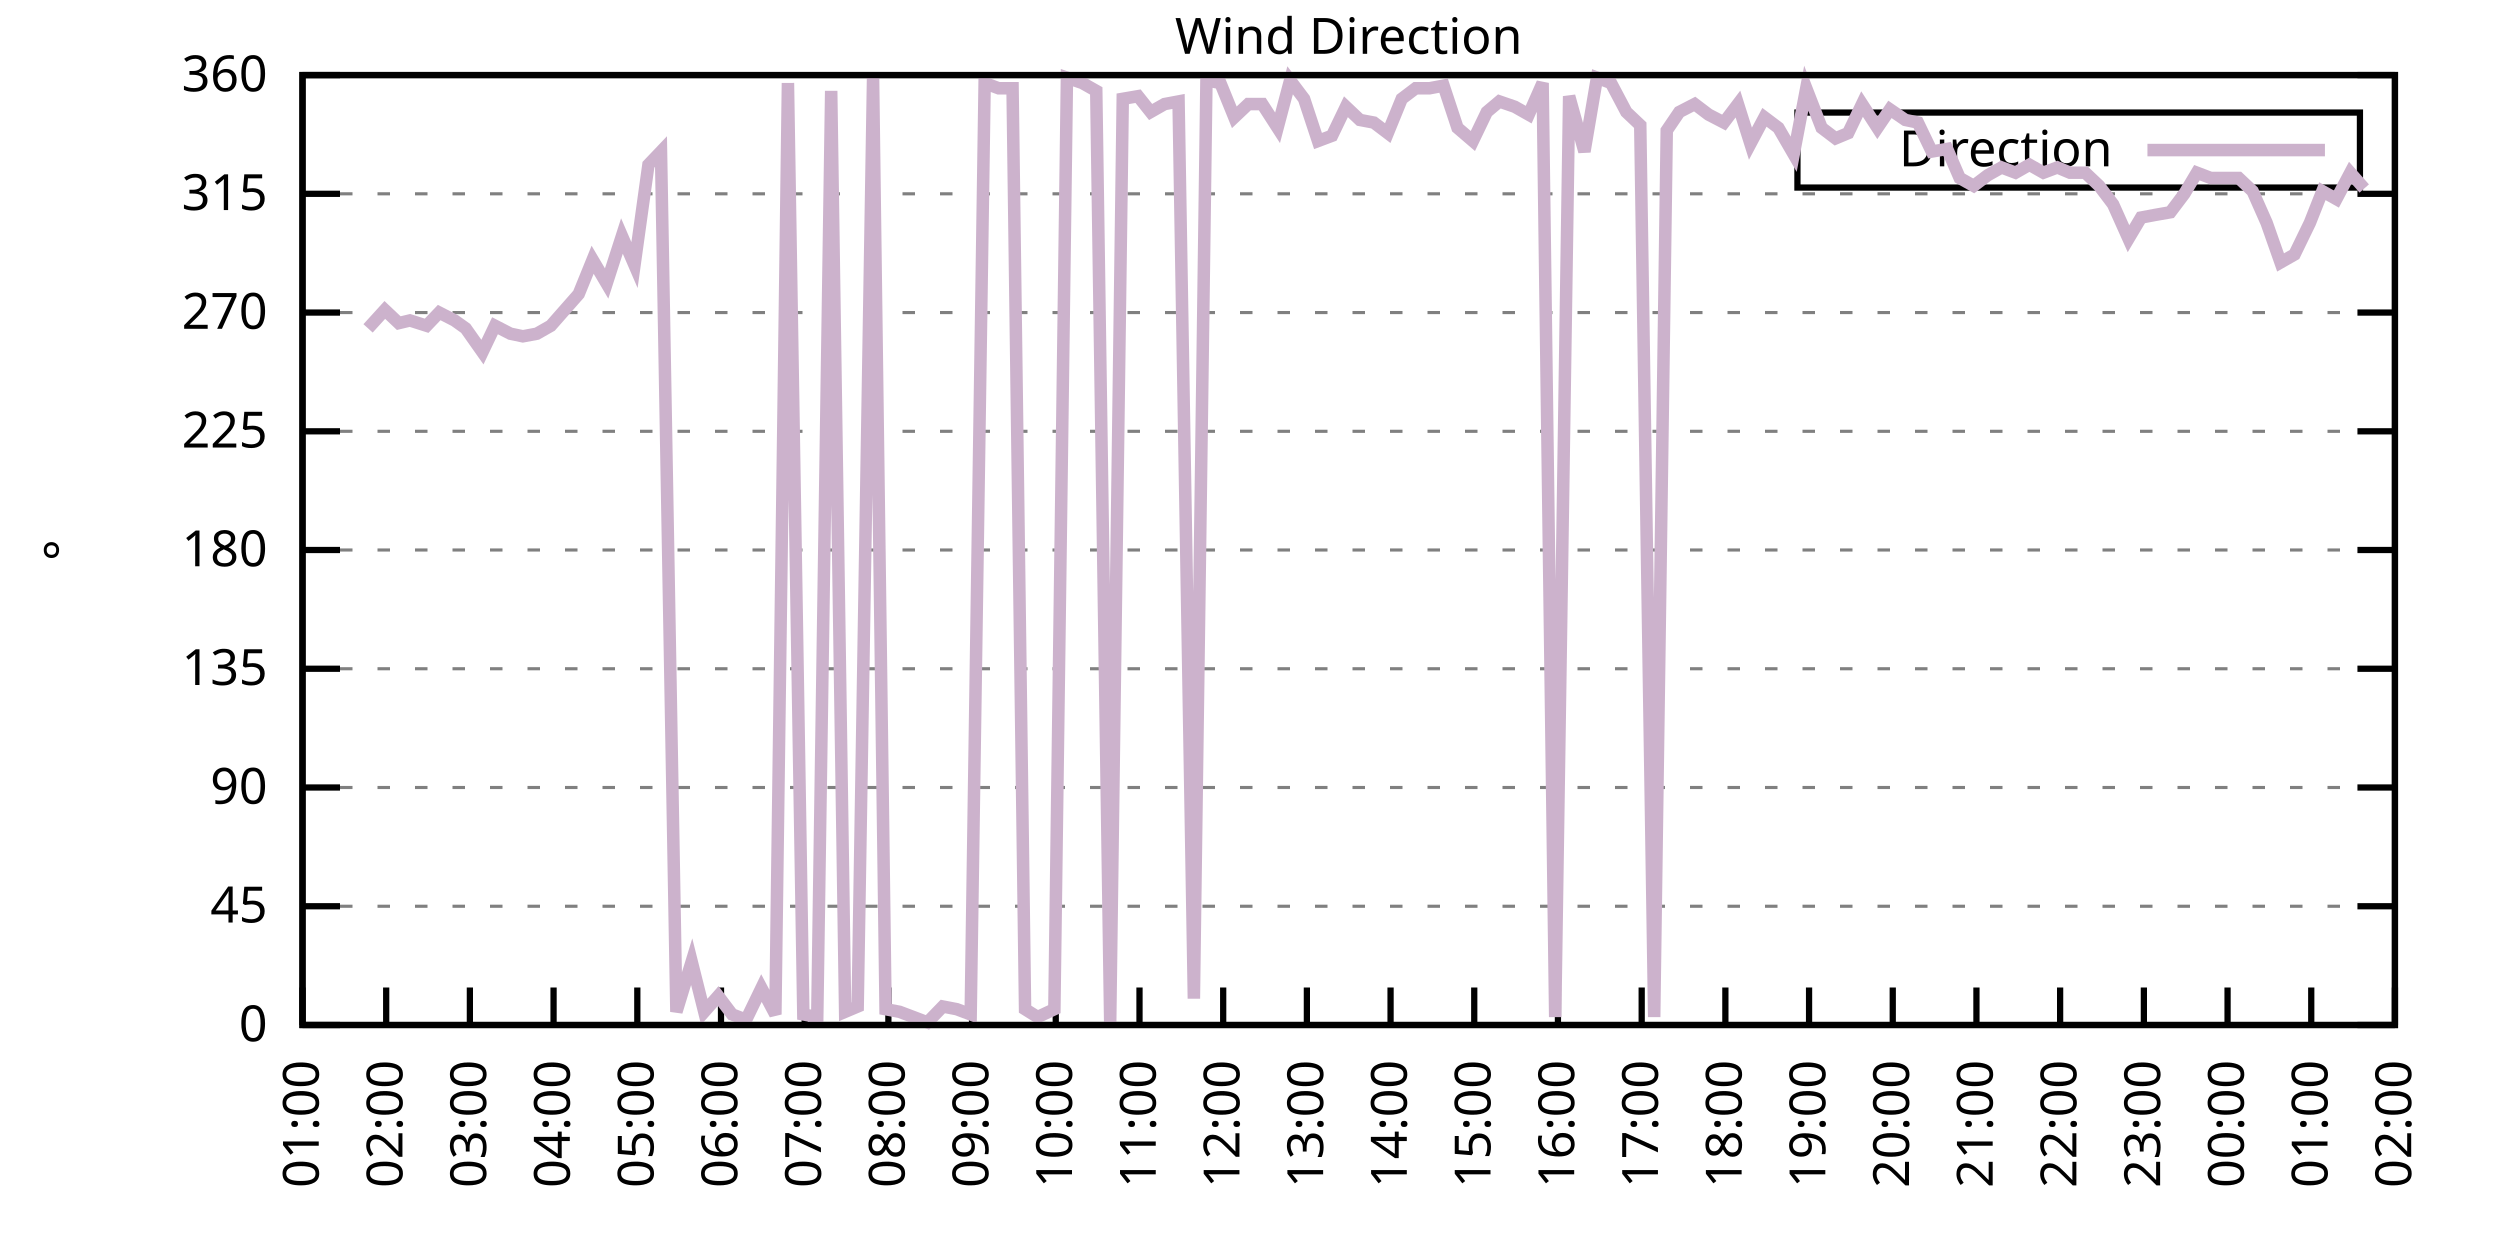
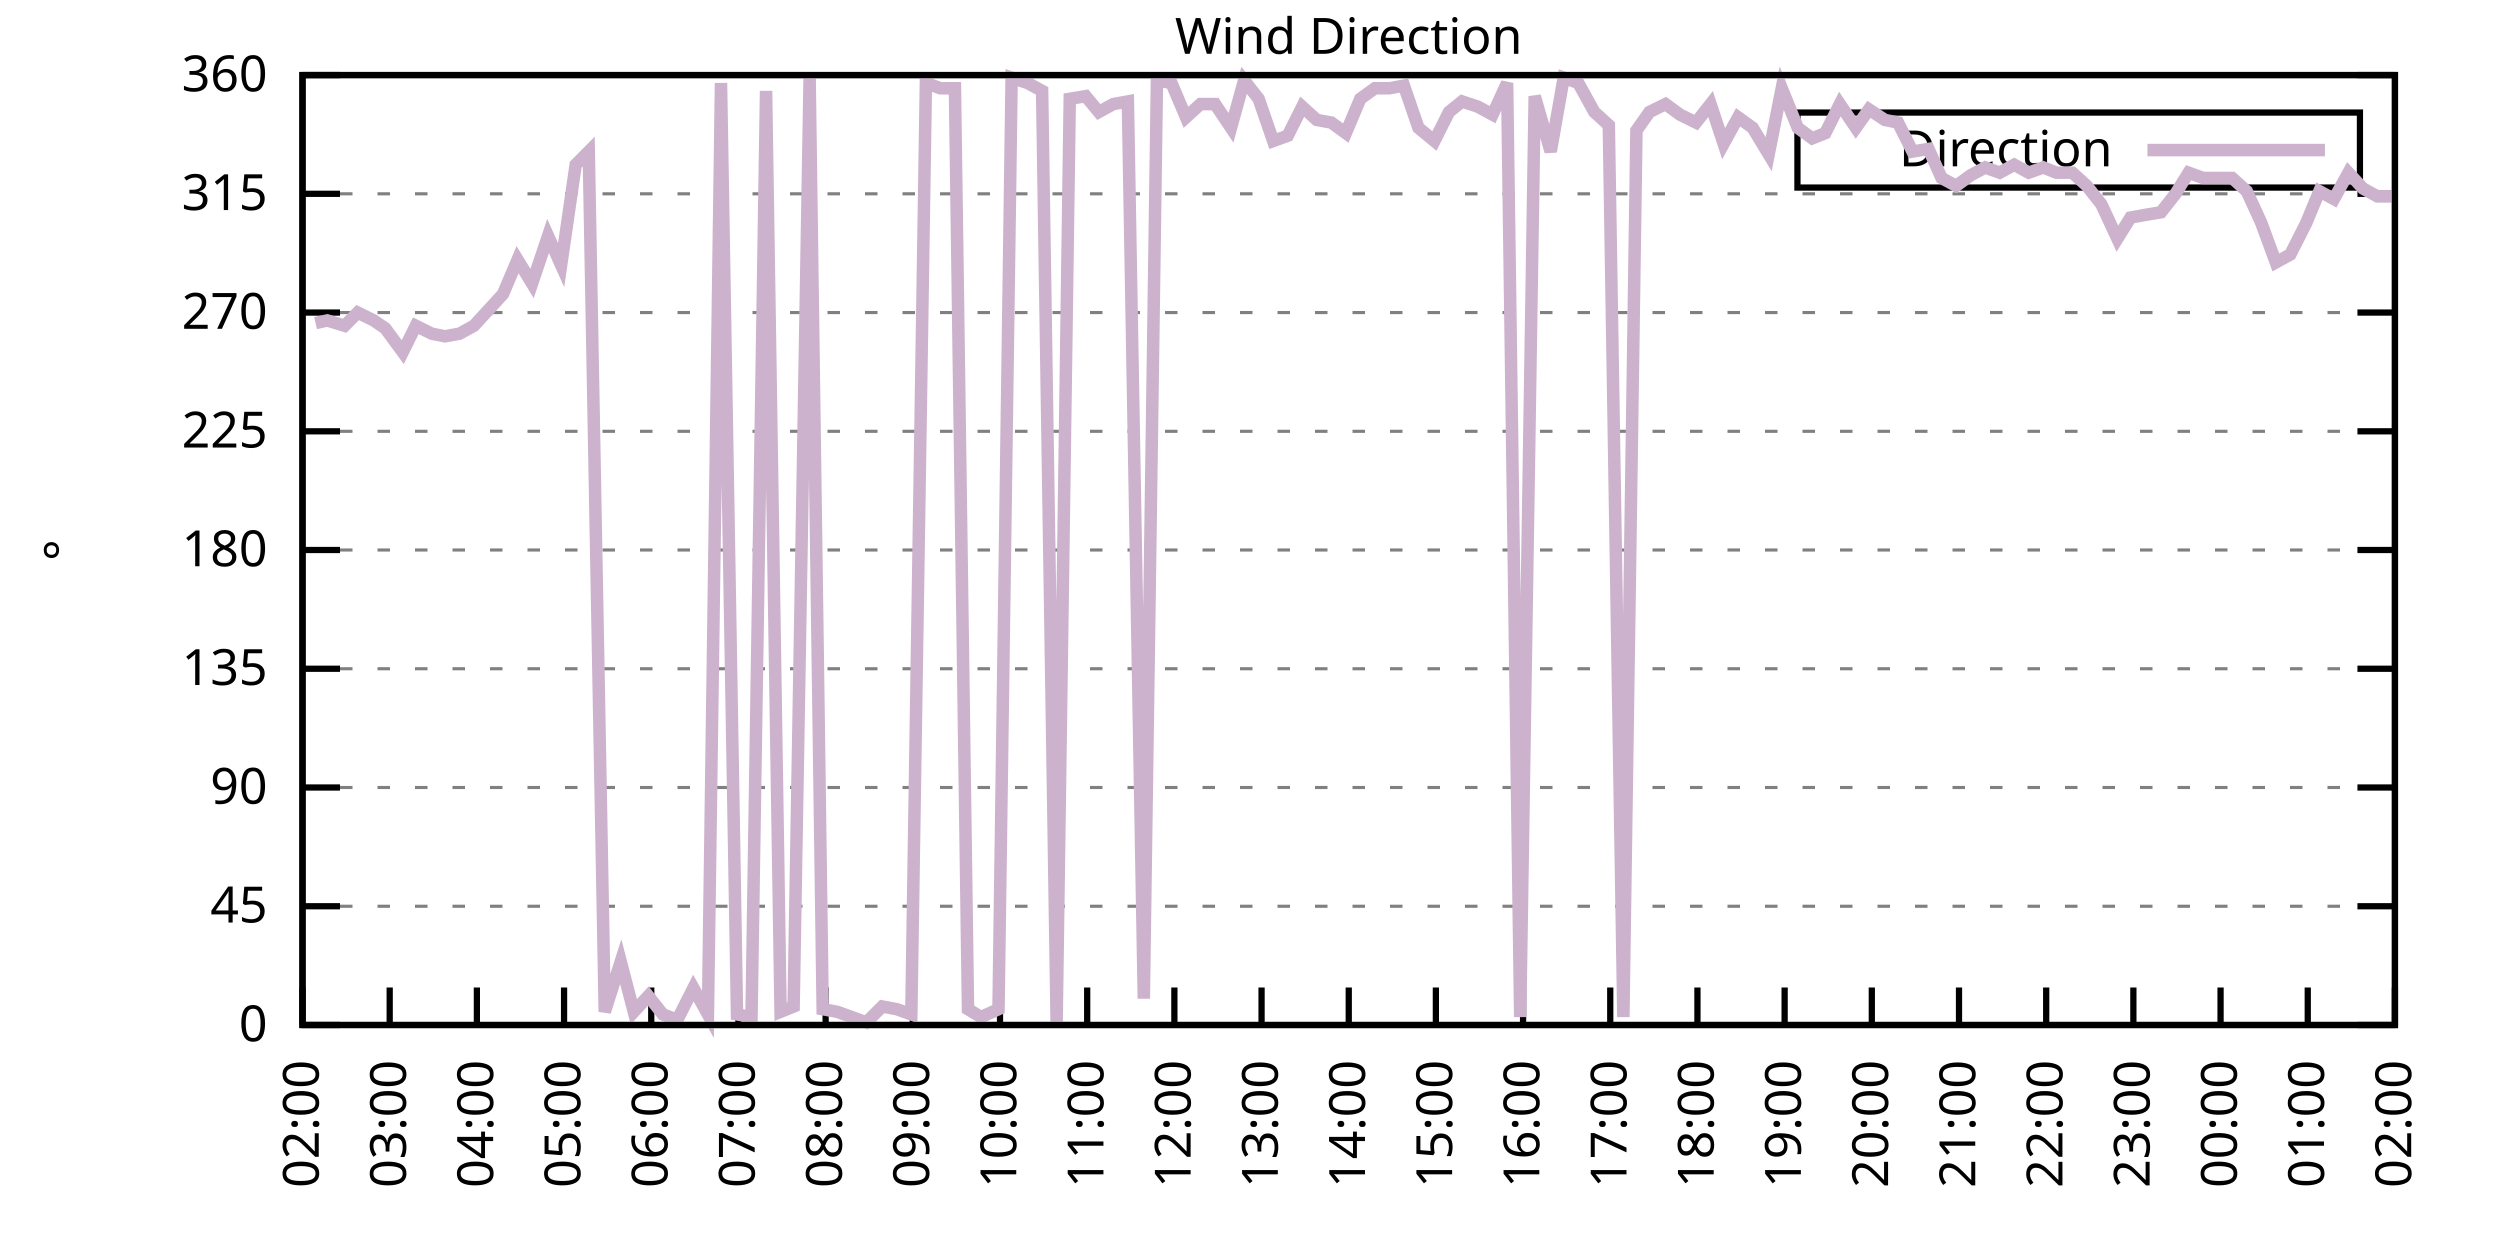
<svg xmlns="http://www.w3.org/2000/svg" xmlns:xlink="http://www.w3.org/1999/xlink" width="400" height="200" viewBox="0 0 400 200">
  <g id="gnuplot_canvas">
    <rect x="0" y="0" width="400" height="200" fill="none" />
    <defs>
      <circle id="gpDot" r="0.5" stroke-width="0.5" stroke="currentColor" />
      <path id="gpPt0" stroke-width="0.333" stroke="currentColor" d="M-1,0 h2 M0,-1 v2" />
      <path id="gpPt1" stroke-width="0.333" stroke="currentColor" d="M-1,-1 L1,1 M1,-1 L-1,1" />
      <path id="gpPt2" stroke-width="0.333" stroke="currentColor" d="M-1,0 L1,0 M0,-1 L0,1 M-1,-1 L1,1 M-1,1 L1,-1" />
      <rect id="gpPt3" stroke-width="0.333" stroke="currentColor" x="-1" y="-1" width="2" height="2" />
      <rect id="gpPt4" stroke-width="0.333" stroke="currentColor" fill="currentColor" x="-1" y="-1" width="2" height="2" />
      <circle id="gpPt5" stroke-width="0.333" stroke="currentColor" cx="0" cy="0" r="1" />
      <use xlink:href="#gpPt5" id="gpPt6" fill="currentColor" stroke="none" />
      <path id="gpPt7" stroke-width="0.333" stroke="currentColor" d="M0,-1.33 L-1.33,0.67 L1.33,0.67 z" />
      <use xlink:href="#gpPt7" id="gpPt8" fill="currentColor" stroke="none" />
      <use xlink:href="#gpPt7" id="gpPt9" stroke="currentColor" transform="rotate(180)" />
      <use xlink:href="#gpPt9" id="gpPt10" fill="currentColor" stroke="none" />
      <use xlink:href="#gpPt3" id="gpPt11" stroke="currentColor" transform="rotate(45)" />
      <use xlink:href="#gpPt11" id="gpPt12" fill="currentColor" stroke="none" />
      <path id="gpPt13" stroke-width="0.333" stroke="currentColor" d="M0,1.330 L1.265,0.411 L0.782,-1.067 L-0.782,-1.076 L-1.265,0.411 z" />
      <use xlink:href="#gpPt13" id="gpPt14" fill="currentColor" stroke="none" />
      <filter id="textbox" filterUnits="objectBoundingBox" x="0" y="0" height="1" width="1">
        <feFlood flood-color="white" flood-opacity="1" result="bgnd" />
        <feComposite in="SourceGraphic" in2="bgnd" operator="atop" />
      </filter>
      <filter id="greybox" filterUnits="objectBoundingBox" x="0" y="0" height="1" width="1">
        <feFlood flood-color="lightgrey" flood-opacity="1" result="grey" />
        <feComposite in="SourceGraphic" in2="grey" operator="atop" />
      </filter>
    </defs>
    <g fill="none" color="white" stroke="currentColor" stroke-width="1.00" stroke-linecap="butt" stroke-linejoin="miter">
</g>
    <g fill="none" color="black" stroke="currentColor" stroke-width="1.00" stroke-linecap="butt" stroke-linejoin="miter">
      <g stroke="none" shape-rendering="crispEdges">
        <polygon fill="rgb(255, 255, 255)" points="48.40,164.00 383.18,164.00 383.18,12.02 48.40,12.02 " />
      </g>
    </g>
    <g fill="none" color="black" stroke="currentColor" stroke-width="1.00" stroke-linecap="butt" stroke-linejoin="miter">
</g>
    <g fill="none" color="black" stroke="black" stroke-width="0.50" stroke-linecap="butt" stroke-linejoin="miter">
</g>
    <g fill="none" color="gray" stroke="currentColor" stroke-width="0.50" stroke-linecap="butt" stroke-linejoin="miter">
      <path stroke="gray" stroke-dasharray="2,4" class="gridline" d="M48.40,164.00 L383.19,164.00  " />
    </g>
    <g fill="none" color="gray" stroke="gray" stroke-width="1.00" stroke-linecap="butt" stroke-linejoin="miter">
</g>
    <g fill="none" color="black" stroke="currentColor" stroke-width="1.00" stroke-linecap="butt" stroke-linejoin="miter">
      <path stroke="black" d="M48.40,164.00 L54.40,164.00 M383.19,164.00 L377.19,164.00  " />
      <g transform="translate(42.80,166.60)" stroke="none" fill="black" font-family="Sans" font-size="8.00" text-anchor="end">
        <text>
          <tspan font-family="Sans"> 0</tspan>
        </text>
      </g>
    </g>
    <g fill="none" color="black" stroke="currentColor" stroke-width="1.00" stroke-linecap="butt" stroke-linejoin="miter">
</g>
    <g fill="none" color="black" stroke="black" stroke-width="0.50" stroke-linecap="butt" stroke-linejoin="miter">
</g>
    <g fill="none" color="gray" stroke="currentColor" stroke-width="0.50" stroke-linecap="butt" stroke-linejoin="miter">
      <path stroke="gray" stroke-dasharray="2,4" class="gridline" d="M48.40,145.00 L383.19,145.00  " />
    </g>
    <g fill="none" color="gray" stroke="gray" stroke-width="1.00" stroke-linecap="butt" stroke-linejoin="miter">
</g>
    <g fill="none" color="black" stroke="currentColor" stroke-width="1.00" stroke-linecap="butt" stroke-linejoin="miter">
      <path stroke="black" d="M48.40,145.00 L54.40,145.00 M383.19,145.00 L377.19,145.00  " />
      <g transform="translate(42.80,147.60)" stroke="none" fill="black" font-family="Sans" font-size="8.00" text-anchor="end">
        <text>
          <tspan font-family="Sans"> 45</tspan>
        </text>
      </g>
    </g>
    <g fill="none" color="black" stroke="currentColor" stroke-width="1.00" stroke-linecap="butt" stroke-linejoin="miter">
</g>
    <g fill="none" color="black" stroke="black" stroke-width="0.50" stroke-linecap="butt" stroke-linejoin="miter">
</g>
    <g fill="none" color="gray" stroke="currentColor" stroke-width="0.50" stroke-linecap="butt" stroke-linejoin="miter">
      <path stroke="gray" stroke-dasharray="2,4" class="gridline" d="M48.40,126.00 L383.19,126.00  " />
    </g>
    <g fill="none" color="gray" stroke="gray" stroke-width="1.00" stroke-linecap="butt" stroke-linejoin="miter">
</g>
    <g fill="none" color="black" stroke="currentColor" stroke-width="1.00" stroke-linecap="butt" stroke-linejoin="miter">
      <path stroke="black" d="M48.40,126.00 L54.40,126.00 M383.19,126.00 L377.19,126.00  " />
      <g transform="translate(42.80,128.60)" stroke="none" fill="black" font-family="Sans" font-size="8.00" text-anchor="end">
        <text>
          <tspan font-family="Sans"> 90</tspan>
        </text>
      </g>
    </g>
    <g fill="none" color="black" stroke="currentColor" stroke-width="1.00" stroke-linecap="butt" stroke-linejoin="miter">
</g>
    <g fill="none" color="black" stroke="black" stroke-width="0.50" stroke-linecap="butt" stroke-linejoin="miter">
</g>
    <g fill="none" color="gray" stroke="currentColor" stroke-width="0.50" stroke-linecap="butt" stroke-linejoin="miter">
      <path stroke="gray" stroke-dasharray="2,4" class="gridline" d="M48.40,107.00 L383.19,107.00  " />
    </g>
    <g fill="none" color="gray" stroke="gray" stroke-width="1.00" stroke-linecap="butt" stroke-linejoin="miter">
</g>
    <g fill="none" color="black" stroke="currentColor" stroke-width="1.00" stroke-linecap="butt" stroke-linejoin="miter">
      <path stroke="black" d="M48.40,107.00 L54.40,107.00 M383.19,107.00 L377.19,107.00  " />
      <g transform="translate(42.80,109.60)" stroke="none" fill="black" font-family="Sans" font-size="8.00" text-anchor="end">
        <text>
          <tspan font-family="Sans"> 135</tspan>
        </text>
      </g>
    </g>
    <g fill="none" color="black" stroke="currentColor" stroke-width="1.00" stroke-linecap="butt" stroke-linejoin="miter">
</g>
    <g fill="none" color="black" stroke="black" stroke-width="0.50" stroke-linecap="butt" stroke-linejoin="miter">
</g>
    <g fill="none" color="gray" stroke="currentColor" stroke-width="0.50" stroke-linecap="butt" stroke-linejoin="miter">
      <path stroke="gray" stroke-dasharray="2,4" class="gridline" d="M48.40,88.00 L383.19,88.00  " />
    </g>
    <g fill="none" color="gray" stroke="gray" stroke-width="1.00" stroke-linecap="butt" stroke-linejoin="miter">
</g>
    <g fill="none" color="black" stroke="currentColor" stroke-width="1.00" stroke-linecap="butt" stroke-linejoin="miter">
      <path stroke="black" d="M48.40,88.00 L54.40,88.00 M383.19,88.00 L377.19,88.00  " />
      <g transform="translate(42.80,90.60)" stroke="none" fill="black" font-family="Sans" font-size="8.00" text-anchor="end">
        <text>
          <tspan font-family="Sans"> 180</tspan>
        </text>
      </g>
    </g>
    <g fill="none" color="black" stroke="currentColor" stroke-width="1.00" stroke-linecap="butt" stroke-linejoin="miter">
</g>
    <g fill="none" color="black" stroke="black" stroke-width="0.50" stroke-linecap="butt" stroke-linejoin="miter">
</g>
    <g fill="none" color="gray" stroke="currentColor" stroke-width="0.50" stroke-linecap="butt" stroke-linejoin="miter">
      <path stroke="gray" stroke-dasharray="2,4" class="gridline" d="M48.40,69.01 L383.19,69.01  " />
    </g>
    <g fill="none" color="gray" stroke="gray" stroke-width="1.00" stroke-linecap="butt" stroke-linejoin="miter">
</g>
    <g fill="none" color="black" stroke="currentColor" stroke-width="1.00" stroke-linecap="butt" stroke-linejoin="miter">
      <path stroke="black" d="M48.40,69.01 L54.40,69.01 M383.19,69.01 L377.19,69.01  " />
      <g transform="translate(42.80,71.61)" stroke="none" fill="black" font-family="Sans" font-size="8.00" text-anchor="end">
        <text>
          <tspan font-family="Sans"> 225</tspan>
        </text>
      </g>
    </g>
    <g fill="none" color="black" stroke="currentColor" stroke-width="1.00" stroke-linecap="butt" stroke-linejoin="miter">
</g>
    <g fill="none" color="black" stroke="black" stroke-width="0.50" stroke-linecap="butt" stroke-linejoin="miter">
</g>
    <g fill="none" color="gray" stroke="currentColor" stroke-width="0.50" stroke-linecap="butt" stroke-linejoin="miter">
      <path stroke="gray" stroke-dasharray="2,4" class="gridline" d="M48.40,50.01 L383.19,50.01  " />
    </g>
    <g fill="none" color="gray" stroke="gray" stroke-width="1.00" stroke-linecap="butt" stroke-linejoin="miter">
</g>
    <g fill="none" color="black" stroke="currentColor" stroke-width="1.00" stroke-linecap="butt" stroke-linejoin="miter">
      <path stroke="black" d="M48.40,50.01 L54.40,50.01 M383.19,50.01 L377.19,50.01  " />
      <g transform="translate(42.80,52.61)" stroke="none" fill="black" font-family="Sans" font-size="8.00" text-anchor="end">
        <text>
          <tspan font-family="Sans"> 270</tspan>
        </text>
      </g>
    </g>
    <g fill="none" color="black" stroke="currentColor" stroke-width="1.00" stroke-linecap="butt" stroke-linejoin="miter">
</g>
    <g fill="none" color="black" stroke="black" stroke-width="0.50" stroke-linecap="butt" stroke-linejoin="miter">
</g>
    <g fill="none" color="gray" stroke="currentColor" stroke-width="0.50" stroke-linecap="butt" stroke-linejoin="miter">
      <path stroke="gray" stroke-dasharray="2,4" class="gridline" d="M48.40,31.01 L383.19,31.01  " />
    </g>
    <g fill="none" color="gray" stroke="gray" stroke-width="1.00" stroke-linecap="butt" stroke-linejoin="miter">
</g>
    <g fill="none" color="black" stroke="currentColor" stroke-width="1.00" stroke-linecap="butt" stroke-linejoin="miter">
      <path stroke="black" d="M48.40,31.01 L54.40,31.01 M383.19,31.01 L377.19,31.01  " />
      <g transform="translate(42.80,33.61)" stroke="none" fill="black" font-family="Sans" font-size="8.00" text-anchor="end">
        <text>
          <tspan font-family="Sans"> 315</tspan>
        </text>
      </g>
    </g>
    <g fill="none" color="black" stroke="currentColor" stroke-width="1.00" stroke-linecap="butt" stroke-linejoin="miter">
</g>
    <g fill="none" color="black" stroke="black" stroke-width="0.50" stroke-linecap="butt" stroke-linejoin="miter">
</g>
    <g fill="none" color="gray" stroke="currentColor" stroke-width="0.50" stroke-linecap="butt" stroke-linejoin="miter">
      <path stroke="gray" stroke-dasharray="2,4" class="gridline" d="M48.40,12.01 L383.19,12.01  " />
    </g>
    <g fill="none" color="gray" stroke="gray" stroke-width="1.00" stroke-linecap="butt" stroke-linejoin="miter">
</g>
    <g fill="none" color="black" stroke="currentColor" stroke-width="1.00" stroke-linecap="butt" stroke-linejoin="miter">
      <path stroke="black" d="M48.40,12.01 L54.40,12.01 M383.19,12.01 L377.19,12.01  " />
      <g transform="translate(42.80,14.61)" stroke="none" fill="black" font-family="Sans" font-size="8.00" text-anchor="end">
        <text>
          <tspan font-family="Sans"> 360</tspan>
        </text>
      </g>
    </g>
    <g fill="none" color="black" stroke="currentColor" stroke-width="1.00" stroke-linecap="butt" stroke-linejoin="miter">
      <path stroke="black" d="M48.40,164.00 L48.40,158.00  " />
      <g transform="translate(51.00,169.60) rotate(270.00)" stroke="none" fill="black" font-family="Sans" font-size="8.00" text-anchor="end">
        <text>
-           <tspan font-family="Sans">01:00</tspan>
-         </text>
-       </g>
-     </g>
-     <g fill="none" color="black" stroke="currentColor" stroke-width="1.00" stroke-linecap="butt" stroke-linejoin="miter">
-       <path stroke="black" d="M61.79,164.00 L61.79,158.00  " />
-       <g transform="translate(64.39,169.60) rotate(270.00)" stroke="none" fill="black" font-family="Sans" font-size="8.00" text-anchor="end">
-         <text>
          <tspan font-family="Sans">02:00</tspan>
        </text>
      </g>
    </g>
    <g fill="none" color="black" stroke="currentColor" stroke-width="1.00" stroke-linecap="butt" stroke-linejoin="miter">
-       <path stroke="black" d="M75.18,164.00 L75.18,158.00  " />
-       <g transform="translate(77.78,169.60) rotate(270.00)" stroke="none" fill="black" font-family="Sans" font-size="8.00" text-anchor="end">
+       <path stroke="black" d="M62.35,164.00 L62.35,158.00  " />
+       <g transform="translate(64.95,169.60) rotate(270.00)" stroke="none" fill="black" font-family="Sans" font-size="8.00" text-anchor="end">
        <text>
          <tspan font-family="Sans">03:00</tspan>
        </text>
      </g>
    </g>
    <g fill="none" color="black" stroke="currentColor" stroke-width="1.00" stroke-linecap="butt" stroke-linejoin="miter">
-       <path stroke="black" d="M88.57,164.00 L88.57,158.00  " />
-       <g transform="translate(91.17,169.60) rotate(270.00)" stroke="none" fill="black" font-family="Sans" font-size="8.00" text-anchor="end">
+       <path stroke="black" d="M76.30,164.00 L76.30,158.00  " />
+       <g transform="translate(78.90,169.60) rotate(270.00)" stroke="none" fill="black" font-family="Sans" font-size="8.00" text-anchor="end">
        <text>
          <tspan font-family="Sans">04:00</tspan>
        </text>
      </g>
    </g>
    <g fill="none" color="black" stroke="currentColor" stroke-width="1.00" stroke-linecap="butt" stroke-linejoin="miter">
-       <path stroke="black" d="M101.97,164.00 L101.97,158.00  " />
-       <g transform="translate(104.57,169.60) rotate(270.00)" stroke="none" fill="black" font-family="Sans" font-size="8.00" text-anchor="end">
+       <path stroke="black" d="M90.25,164.00 L90.25,158.00  " />
+       <g transform="translate(92.85,169.60) rotate(270.00)" stroke="none" fill="black" font-family="Sans" font-size="8.00" text-anchor="end">
        <text>
          <tspan font-family="Sans">05:00</tspan>
        </text>
      </g>
    </g>
    <g fill="none" color="black" stroke="currentColor" stroke-width="1.00" stroke-linecap="butt" stroke-linejoin="miter">
-       <path stroke="black" d="M115.36,164.00 L115.36,158.00  " />
-       <g transform="translate(117.96,169.60) rotate(270.00)" stroke="none" fill="black" font-family="Sans" font-size="8.00" text-anchor="end">
+       <path stroke="black" d="M104.20,164.00 L104.20,158.00  " />
+       <g transform="translate(106.80,169.60) rotate(270.00)" stroke="none" fill="black" font-family="Sans" font-size="8.00" text-anchor="end">
        <text>
          <tspan font-family="Sans">06:00</tspan>
        </text>
      </g>
    </g>
    <g fill="none" color="black" stroke="currentColor" stroke-width="1.00" stroke-linecap="butt" stroke-linejoin="miter">
-       <path stroke="black" d="M128.75,164.00 L128.75,158.00  " />
-       <g transform="translate(131.35,169.60) rotate(270.00)" stroke="none" fill="black" font-family="Sans" font-size="8.00" text-anchor="end">
+       <path stroke="black" d="M118.15,164.00 L118.15,158.00  " />
+       <g transform="translate(120.75,169.60) rotate(270.00)" stroke="none" fill="black" font-family="Sans" font-size="8.00" text-anchor="end">
        <text>
          <tspan font-family="Sans">07:00</tspan>
        </text>
      </g>
    </g>
    <g fill="none" color="black" stroke="currentColor" stroke-width="1.00" stroke-linecap="butt" stroke-linejoin="miter">
-       <path stroke="black" d="M142.14,164.00 L142.14,158.00  " />
-       <g transform="translate(144.74,169.60) rotate(270.00)" stroke="none" fill="black" font-family="Sans" font-size="8.00" text-anchor="end">
+       <path stroke="black" d="M132.10,164.00 L132.10,158.00  " />
+       <g transform="translate(134.70,169.60) rotate(270.00)" stroke="none" fill="black" font-family="Sans" font-size="8.00" text-anchor="end">
        <text>
          <tspan font-family="Sans">08:00</tspan>
        </text>
      </g>
    </g>
    <g fill="none" color="black" stroke="currentColor" stroke-width="1.00" stroke-linecap="butt" stroke-linejoin="miter">
-       <path stroke="black" d="M155.53,164.00 L155.53,158.00  " />
-       <g transform="translate(158.13,169.60) rotate(270.00)" stroke="none" fill="black" font-family="Sans" font-size="8.00" text-anchor="end">
+       <path stroke="black" d="M146.05,164.00 L146.05,158.00  " />
+       <g transform="translate(148.65,169.60) rotate(270.00)" stroke="none" fill="black" font-family="Sans" font-size="8.00" text-anchor="end">
        <text>
          <tspan font-family="Sans">09:00</tspan>
        </text>
      </g>
    </g>
    <g fill="none" color="black" stroke="currentColor" stroke-width="1.00" stroke-linecap="butt" stroke-linejoin="miter">
-       <path stroke="black" d="M168.92,164.00 L168.92,158.00  " />
-       <g transform="translate(171.52,169.60) rotate(270.00)" stroke="none" fill="black" font-family="Sans" font-size="8.00" text-anchor="end">
+       <path stroke="black" d="M160.00,164.00 L160.00,158.00  " />
+       <g transform="translate(162.60,169.60) rotate(270.00)" stroke="none" fill="black" font-family="Sans" font-size="8.00" text-anchor="end">
        <text>
          <tspan font-family="Sans">10:00</tspan>
        </text>
      </g>
    </g>
    <g fill="none" color="black" stroke="currentColor" stroke-width="1.00" stroke-linecap="butt" stroke-linejoin="miter">
-       <path stroke="black" d="M182.32,164.00 L182.32,158.00  " />
-       <g transform="translate(184.92,169.60) rotate(270.00)" stroke="none" fill="black" font-family="Sans" font-size="8.00" text-anchor="end">
+       <path stroke="black" d="M173.95,164.00 L173.95,158.00  " />
+       <g transform="translate(176.55,169.60) rotate(270.00)" stroke="none" fill="black" font-family="Sans" font-size="8.00" text-anchor="end">
        <text>
          <tspan font-family="Sans">11:00</tspan>
        </text>
      </g>
    </g>
    <g fill="none" color="black" stroke="currentColor" stroke-width="1.00" stroke-linecap="butt" stroke-linejoin="miter">
-       <path stroke="black" d="M195.71,164.00 L195.71,158.00  " />
-       <g transform="translate(198.31,169.60) rotate(270.00)" stroke="none" fill="black" font-family="Sans" font-size="8.00" text-anchor="end">
+       <path stroke="black" d="M187.90,164.00 L187.90,158.00  " />
+       <g transform="translate(190.50,169.60) rotate(270.00)" stroke="none" fill="black" font-family="Sans" font-size="8.00" text-anchor="end">
        <text>
          <tspan font-family="Sans">12:00</tspan>
        </text>
      </g>
    </g>
    <g fill="none" color="black" stroke="currentColor" stroke-width="1.00" stroke-linecap="butt" stroke-linejoin="miter">
-       <path stroke="black" d="M209.10,164.00 L209.10,158.00  " />
-       <g transform="translate(211.70,169.60) rotate(270.00)" stroke="none" fill="black" font-family="Sans" font-size="8.00" text-anchor="end">
+       <path stroke="black" d="M201.85,164.00 L201.85,158.00  " />
+       <g transform="translate(204.45,169.60) rotate(270.00)" stroke="none" fill="black" font-family="Sans" font-size="8.00" text-anchor="end">
        <text>
          <tspan font-family="Sans">13:00</tspan>
        </text>
      </g>
    </g>
    <g fill="none" color="black" stroke="currentColor" stroke-width="1.00" stroke-linecap="butt" stroke-linejoin="miter">
-       <path stroke="black" d="M222.49,164.00 L222.49,158.00  " />
-       <g transform="translate(225.09,169.60) rotate(270.00)" stroke="none" fill="black" font-family="Sans" font-size="8.00" text-anchor="end">
+       <path stroke="black" d="M215.80,164.00 L215.80,158.00  " />
+       <g transform="translate(218.40,169.60) rotate(270.00)" stroke="none" fill="black" font-family="Sans" font-size="8.00" text-anchor="end">
        <text>
          <tspan font-family="Sans">14:00</tspan>
        </text>
      </g>
    </g>
    <g fill="none" color="black" stroke="currentColor" stroke-width="1.00" stroke-linecap="butt" stroke-linejoin="miter">
-       <path stroke="black" d="M235.88,164.00 L235.88,158.00  " />
-       <g transform="translate(238.48,169.60) rotate(270.00)" stroke="none" fill="black" font-family="Sans" font-size="8.00" text-anchor="end">
+       <path stroke="black" d="M229.74,164.00 L229.74,158.00  " />
+       <g transform="translate(232.34,169.60) rotate(270.00)" stroke="none" fill="black" font-family="Sans" font-size="8.00" text-anchor="end">
        <text>
          <tspan font-family="Sans">15:00</tspan>
        </text>
      </g>
    </g>
    <g fill="none" color="black" stroke="currentColor" stroke-width="1.00" stroke-linecap="butt" stroke-linejoin="miter">
-       <path stroke="black" d="M249.27,164.00 L249.27,158.00  " />
-       <g transform="translate(251.87,169.60) rotate(270.00)" stroke="none" fill="black" font-family="Sans" font-size="8.00" text-anchor="end">
+       <path stroke="black" d="M243.69,164.00 L243.69,158.00  " />
+       <g transform="translate(246.29,169.60) rotate(270.00)" stroke="none" fill="black" font-family="Sans" font-size="8.00" text-anchor="end">
        <text>
          <tspan font-family="Sans">16:00</tspan>
        </text>
      </g>
    </g>
    <g fill="none" color="black" stroke="currentColor" stroke-width="1.00" stroke-linecap="butt" stroke-linejoin="miter">
-       <path stroke="black" d="M262.67,164.00 L262.67,158.00  " />
-       <g transform="translate(265.27,169.60) rotate(270.00)" stroke="none" fill="black" font-family="Sans" font-size="8.00" text-anchor="end">
+       <path stroke="black" d="M257.64,164.00 L257.64,158.00  " />
+       <g transform="translate(260.24,169.60) rotate(270.00)" stroke="none" fill="black" font-family="Sans" font-size="8.00" text-anchor="end">
        <text>
          <tspan font-family="Sans">17:00</tspan>
        </text>
      </g>
    </g>
    <g fill="none" color="black" stroke="currentColor" stroke-width="1.00" stroke-linecap="butt" stroke-linejoin="miter">
-       <path stroke="black" d="M276.06,164.00 L276.06,158.00  " />
-       <g transform="translate(278.66,169.60) rotate(270.00)" stroke="none" fill="black" font-family="Sans" font-size="8.00" text-anchor="end">
+       <path stroke="black" d="M271.59,164.00 L271.59,158.00  " />
+       <g transform="translate(274.19,169.60) rotate(270.00)" stroke="none" fill="black" font-family="Sans" font-size="8.00" text-anchor="end">
        <text>
          <tspan font-family="Sans">18:00</tspan>
        </text>
      </g>
    </g>
    <g fill="none" color="black" stroke="currentColor" stroke-width="1.00" stroke-linecap="butt" stroke-linejoin="miter">
-       <path stroke="black" d="M289.45,164.00 L289.45,158.00  " />
-       <g transform="translate(292.05,169.60) rotate(270.00)" stroke="none" fill="black" font-family="Sans" font-size="8.00" text-anchor="end">
+       <path stroke="black" d="M285.54,164.00 L285.54,158.00  " />
+       <g transform="translate(288.14,169.60) rotate(270.00)" stroke="none" fill="black" font-family="Sans" font-size="8.00" text-anchor="end">
        <text>
          <tspan font-family="Sans">19:00</tspan>
        </text>
      </g>
    </g>
    <g fill="none" color="black" stroke="currentColor" stroke-width="1.00" stroke-linecap="butt" stroke-linejoin="miter">
-       <path stroke="black" d="M302.84,164.00 L302.84,158.00  " />
-       <g transform="translate(305.44,169.60) rotate(270.00)" stroke="none" fill="black" font-family="Sans" font-size="8.00" text-anchor="end">
+       <path stroke="black" d="M299.49,164.00 L299.49,158.00  " />
+       <g transform="translate(302.09,169.60) rotate(270.00)" stroke="none" fill="black" font-family="Sans" font-size="8.00" text-anchor="end">
        <text>
          <tspan font-family="Sans">20:00</tspan>
        </text>
      </g>
    </g>
    <g fill="none" color="black" stroke="currentColor" stroke-width="1.00" stroke-linecap="butt" stroke-linejoin="miter">
-       <path stroke="black" d="M316.23,164.00 L316.23,158.00  " />
-       <g transform="translate(318.83,169.60) rotate(270.00)" stroke="none" fill="black" font-family="Sans" font-size="8.00" text-anchor="end">
+       <path stroke="black" d="M313.44,164.00 L313.44,158.00  " />
+       <g transform="translate(316.04,169.60) rotate(270.00)" stroke="none" fill="black" font-family="Sans" font-size="8.00" text-anchor="end">
        <text>
          <tspan font-family="Sans">21:00</tspan>
        </text>
      </g>
    </g>
    <g fill="none" color="black" stroke="currentColor" stroke-width="1.00" stroke-linecap="butt" stroke-linejoin="miter">
-       <path stroke="black" d="M329.62,164.00 L329.62,158.00  " />
-       <g transform="translate(332.22,169.60) rotate(270.00)" stroke="none" fill="black" font-family="Sans" font-size="8.00" text-anchor="end">
+       <path stroke="black" d="M327.39,164.00 L327.39,158.00  " />
+       <g transform="translate(329.99,169.60) rotate(270.00)" stroke="none" fill="black" font-family="Sans" font-size="8.00" text-anchor="end">
        <text>
          <tspan font-family="Sans">22:00</tspan>
        </text>
      </g>
    </g>
    <g fill="none" color="black" stroke="currentColor" stroke-width="1.00" stroke-linecap="butt" stroke-linejoin="miter">
-       <path stroke="black" d="M343.02,164.00 L343.02,158.00  " />
-       <g transform="translate(345.62,169.60) rotate(270.00)" stroke="none" fill="black" font-family="Sans" font-size="8.00" text-anchor="end">
+       <path stroke="black" d="M341.34,164.00 L341.34,158.00  " />
+       <g transform="translate(343.94,169.60) rotate(270.00)" stroke="none" fill="black" font-family="Sans" font-size="8.00" text-anchor="end">
        <text>
          <tspan font-family="Sans">23:00</tspan>
        </text>
      </g>
    </g>
    <g fill="none" color="black" stroke="currentColor" stroke-width="1.00" stroke-linecap="butt" stroke-linejoin="miter">
-       <path stroke="black" d="M356.41,164.00 L356.41,158.00  " />
-       <g transform="translate(359.01,169.60) rotate(270.00)" stroke="none" fill="black" font-family="Sans" font-size="8.00" text-anchor="end">
+       <path stroke="black" d="M355.29,164.00 L355.29,158.00  " />
+       <g transform="translate(357.89,169.60) rotate(270.00)" stroke="none" fill="black" font-family="Sans" font-size="8.00" text-anchor="end">
        <text>
          <tspan font-family="Sans">00:00</tspan>
        </text>
      </g>
    </g>
    <g fill="none" color="black" stroke="currentColor" stroke-width="1.00" stroke-linecap="butt" stroke-linejoin="miter">
-       <path stroke="black" d="M369.80,164.00 L369.80,158.00  " />
-       <g transform="translate(372.40,169.60) rotate(270.00)" stroke="none" fill="black" font-family="Sans" font-size="8.00" text-anchor="end">
+       <path stroke="black" d="M369.24,164.00 L369.24,158.00  " />
+       <g transform="translate(371.84,169.60) rotate(270.00)" stroke="none" fill="black" font-family="Sans" font-size="8.00" text-anchor="end">
        <text>
          <tspan font-family="Sans">01:00</tspan>
        </text>
      </g>
    </g>
    <g fill="none" color="black" stroke="currentColor" stroke-width="1.00" stroke-linecap="butt" stroke-linejoin="miter">
      <path stroke="black" d="M383.19,164.00 L383.19,158.00  " />
      <g transform="translate(385.79,169.60) rotate(270.00)" stroke="none" fill="black" font-family="Sans" font-size="8.00" text-anchor="end">
        <text>
          <tspan font-family="Sans">02:00</tspan>
        </text>
      </g>
    </g>
    <g fill="none" color="black" stroke="currentColor" stroke-width="1.00" stroke-linecap="butt" stroke-linejoin="miter">
</g>
    <g fill="none" color="black" stroke="currentColor" stroke-width="1.00" stroke-linecap="butt" stroke-linejoin="miter">
      <path stroke="black" d="M48.40,12.01 L48.40,164.00 L383.19,164.00 L383.19,12.01 L48.40,12.01 Z  " />
    </g>
    <g fill="none" color="black" stroke="currentColor" stroke-width="1.00" stroke-linecap="butt" stroke-linejoin="miter">
</g>
    <g fill="none" color="black" stroke="currentColor" stroke-width="1.00" stroke-linecap="butt" stroke-linejoin="miter">
      <path stroke="black" d="M287.59,30.01 L287.59,18.01 L377.59,18.01 L377.59,30.01 L287.59,30.01 Z  " />
    </g>
    <g id="Wind_direction_plot_1">
      <g fill="none" color="white" stroke="black" stroke-width="2.00" stroke-linecap="butt" stroke-linejoin="miter">
</g>
      <g fill="none" color="black" stroke="currentColor" stroke-width="2.00" stroke-linecap="butt" stroke-linejoin="miter">
        <g transform="translate(337.99,26.61)" stroke="none" fill="black" font-family="Sans" font-size="8.00" text-anchor="end">
          <text>
            <tspan font-family="Sans">Direction</tspan>
          </text>
        </g>
      </g>
      <g fill="none" color="black" stroke="currentColor" stroke-width="2.00" stroke-linecap="butt" stroke-linejoin="miter">
-         <path stroke="rgb(204, 178, 204)" d="M343.59,24.01 L371.99,24.01 M58.89,52.54 L61.57,49.59 L63.80,51.70 L65.59,51.27 L68.26,52.12 L70.27,50.01   L72.73,51.27 L74.51,52.54 L77.19,56.34 L79.20,52.12 L81.66,53.39 L83.66,53.81 L85.90,53.39 L88.13,52.12   L92.59,47.05 L94.82,41.56 L97.06,45.36 L99.51,37.76 L101.52,42.41 L103.75,26.36 L105.76,24.25 L108.22,161.89   L110.67,153.87 L112.68,161.89 L114.91,159.36 L117.14,162.31 L119.38,163.16 L121.83,158.09 L124.06,162.31 L126.07,13.28   L128.53,162.31 L130.76,162.73 L132.99,14.54 L135.22,161.89 L137.23,161.04 L139.69,12.43 L141.69,161.47 L143.93,161.89   L146.16,162.73 L148.39,163.58 L150.85,161.04 L153.08,161.47 L155.31,162.31 L157.54,13.28 L159.77,14.12 L162.01,14.12   L164.01,161.47 L166.02,162.73 L168.70,161.47 L170.71,12.43 L173.17,13.28 L175.40,14.54 L177.63,163.58 L179.64,15.81   L182.09,15.39 L184.10,17.92 L186.33,16.65 L188.57,16.23 L191.02,159.78 L193.03,12.85 L195.26,13.28 L197.49,18.77   L199.73,16.65 L201.96,16.65 L204.41,20.45 L206.42,12.85 L208.65,15.81 L210.88,22.56 L213.12,21.72 L215.35,17.08   L217.58,19.19 L219.81,19.61 L222.04,21.30 L224.28,15.81 L226.51,14.12 L228.74,14.12 L230.97,13.70 L233.20,20.45   L235.66,22.56 L237.89,17.92 L239.90,16.23 L242.36,17.08 L244.59,18.34 L246.82,13.28 L248.83,162.73 L251.06,15.39   L253.51,24.25 L255.52,12.43 L257.76,13.28 L260.21,17.92 L262.44,20.03 L264.67,162.73 L266.68,20.88 L268.69,17.92   L271.15,16.65 L273.38,18.34 L275.83,19.61 L278.07,16.65 L280.07,22.99 L282.31,18.77 L284.54,20.45 L286.99,24.68   L289.00,14.12 L291.46,20.45 L293.69,22.14 L295.70,21.30 L297.93,16.65 L300.39,20.45 L302.39,17.50 L304.85,19.19   L306.86,19.61 L309.09,24.25 L311.54,23.83 L313.55,28.48 L315.79,29.74 L318.02,28.05 L320.25,26.79 L322.48,27.63   L324.71,26.36 L326.95,27.63 L329.18,26.79 L331.19,27.63 L333.64,27.63 L335.87,29.74 L338.10,32.70 L340.56,38.19   L342.57,34.81 L344.80,34.39 L347.26,33.96 L349.49,31.01 L351.50,27.63 L353.73,28.48 L355.96,28.48 L358.19,28.48   L360.42,30.59 L362.66,35.65 L364.89,41.99 L367.12,40.72 L369.58,35.65 L371.58,30.59 L373.82,31.85 L376.05,27.63   L378.28,30.16  " />
+         <path stroke="rgb(204, 178, 204)" d="M343.59,24.01 L371.99,24.01 M50.49,51.70 L52.35,51.27 L55.14,52.12 L57.23,50.01 L59.79,51.27 L61.65,52.54   L64.44,56.34 L66.53,52.12 L69.09,53.39 L71.18,53.81 L73.51,53.39 L75.83,52.12 L80.48,47.05 L82.81,41.56   L85.13,45.36 L87.69,37.76 L89.78,42.41 L92.11,26.36 L94.20,24.25 L96.76,161.89 L99.32,153.87 L101.41,161.89   L103.73,159.36 L106.06,162.31 L108.38,163.16 L110.94,158.09 L113.27,162.31 L115.36,13.28 L117.92,162.31 L120.24,162.73   L122.57,14.54 L124.89,161.89 L126.98,161.04 L129.54,12.43 L131.63,161.47 L133.96,161.89 L136.28,162.73 L138.61,163.58   L141.16,161.04 L143.49,161.47 L145.81,162.31 L148.14,13.28 L150.46,14.12 L152.79,14.12 L154.88,161.47 L156.97,162.73   L159.76,161.47 L161.86,12.43 L164.41,13.28 L166.74,14.54 L169.06,163.58 L171.16,15.81 L173.71,15.39 L175.81,17.92   L178.13,16.65 L180.46,16.23 L183.01,159.78 L185.11,12.85 L187.43,13.28 L189.76,18.77 L192.08,16.65 L194.41,16.65   L196.96,20.45 L199.06,12.85 L201.38,15.81 L203.71,22.56 L206.03,21.72 L208.36,17.08 L210.68,19.19 L213.01,19.61   L215.33,21.30 L217.65,15.81 L219.98,14.12 L222.30,14.12 L224.63,13.70 L226.95,20.45 L229.51,22.56 L231.84,17.92   L233.93,16.23 L236.49,17.08 L238.81,18.34 L241.14,13.28 L243.23,162.73 L245.55,15.39 L248.11,24.25 L250.20,12.43   L252.53,13.28 L255.09,17.92 L257.41,20.03 L259.74,162.73 L261.83,20.88 L263.92,17.92 L266.48,16.65 L268.80,18.34   L271.36,19.61 L273.69,16.65 L275.78,22.99 L278.10,18.77 L280.43,20.45 L282.99,24.68 L285.08,14.12 L287.64,20.45   L289.96,22.14 L292.05,21.30 L294.38,16.65 L296.94,20.45 L299.03,17.50 L301.58,19.19 L303.68,19.61 L306.00,24.25   L308.56,23.83 L310.65,28.48 L312.98,29.74 L315.30,28.05 L317.63,26.79 L319.95,27.63 L322.28,26.36 L324.60,27.63   L326.93,26.79 L329.02,27.63 L331.58,27.63 L333.90,29.74 L336.23,32.70 L338.78,38.19 L340.88,34.81 L343.20,34.39   L345.76,33.96 L348.08,31.01 L350.18,27.63 L352.50,28.48 L354.83,28.48 L357.15,28.48 L359.48,30.59 L361.80,35.65   L364.13,41.99 L366.45,40.72 L369.01,35.65 L371.10,30.59 L373.43,31.85 L375.75,27.63 L378.08,30.16 L380.40,31.43   L382.73,31.43  " />
      </g>
    </g>
    <g fill="none" color="black" stroke="currentColor" stroke-width="2.00" stroke-linecap="butt" stroke-linejoin="miter">
</g>
    <g fill="none" color="black" stroke="black" stroke-width="1.00" stroke-linecap="butt" stroke-linejoin="miter">
</g>
    <g fill="none" color="black" stroke="currentColor" stroke-width="1.00" stroke-linecap="butt" stroke-linejoin="miter">
      <path stroke="black" d="M48.40,12.01 L48.40,164.00 L383.19,164.00 L383.19,12.01 L48.40,12.01 Z  " />
      <g transform="translate(12.80,88.01) rotate(270.00)" stroke="none" fill="black" font-family="Sans" font-size="8.00" text-anchor="middle">
        <text>
          <tspan font-family="Sans">°</tspan>
        </text>
      </g>
    </g>
    <g fill="none" color="black" stroke="currentColor" stroke-width="1.00" stroke-linecap="butt" stroke-linejoin="miter">
</g>
    <g fill="none" color="black" stroke="currentColor" stroke-width="1.00" stroke-linecap="butt" stroke-linejoin="miter">
      <g transform="translate(215.79,8.61)" stroke="none" fill="black" font-family="Sans" font-size="8.00" text-anchor="middle">
        <text>
          <tspan font-family="Sans">Wind Direction</tspan>
        </text>
      </g>
    </g>
    <g fill="none" color="black" stroke="currentColor" stroke-width="1.00" stroke-linecap="butt" stroke-linejoin="miter">
</g>
  </g>
</svg>
